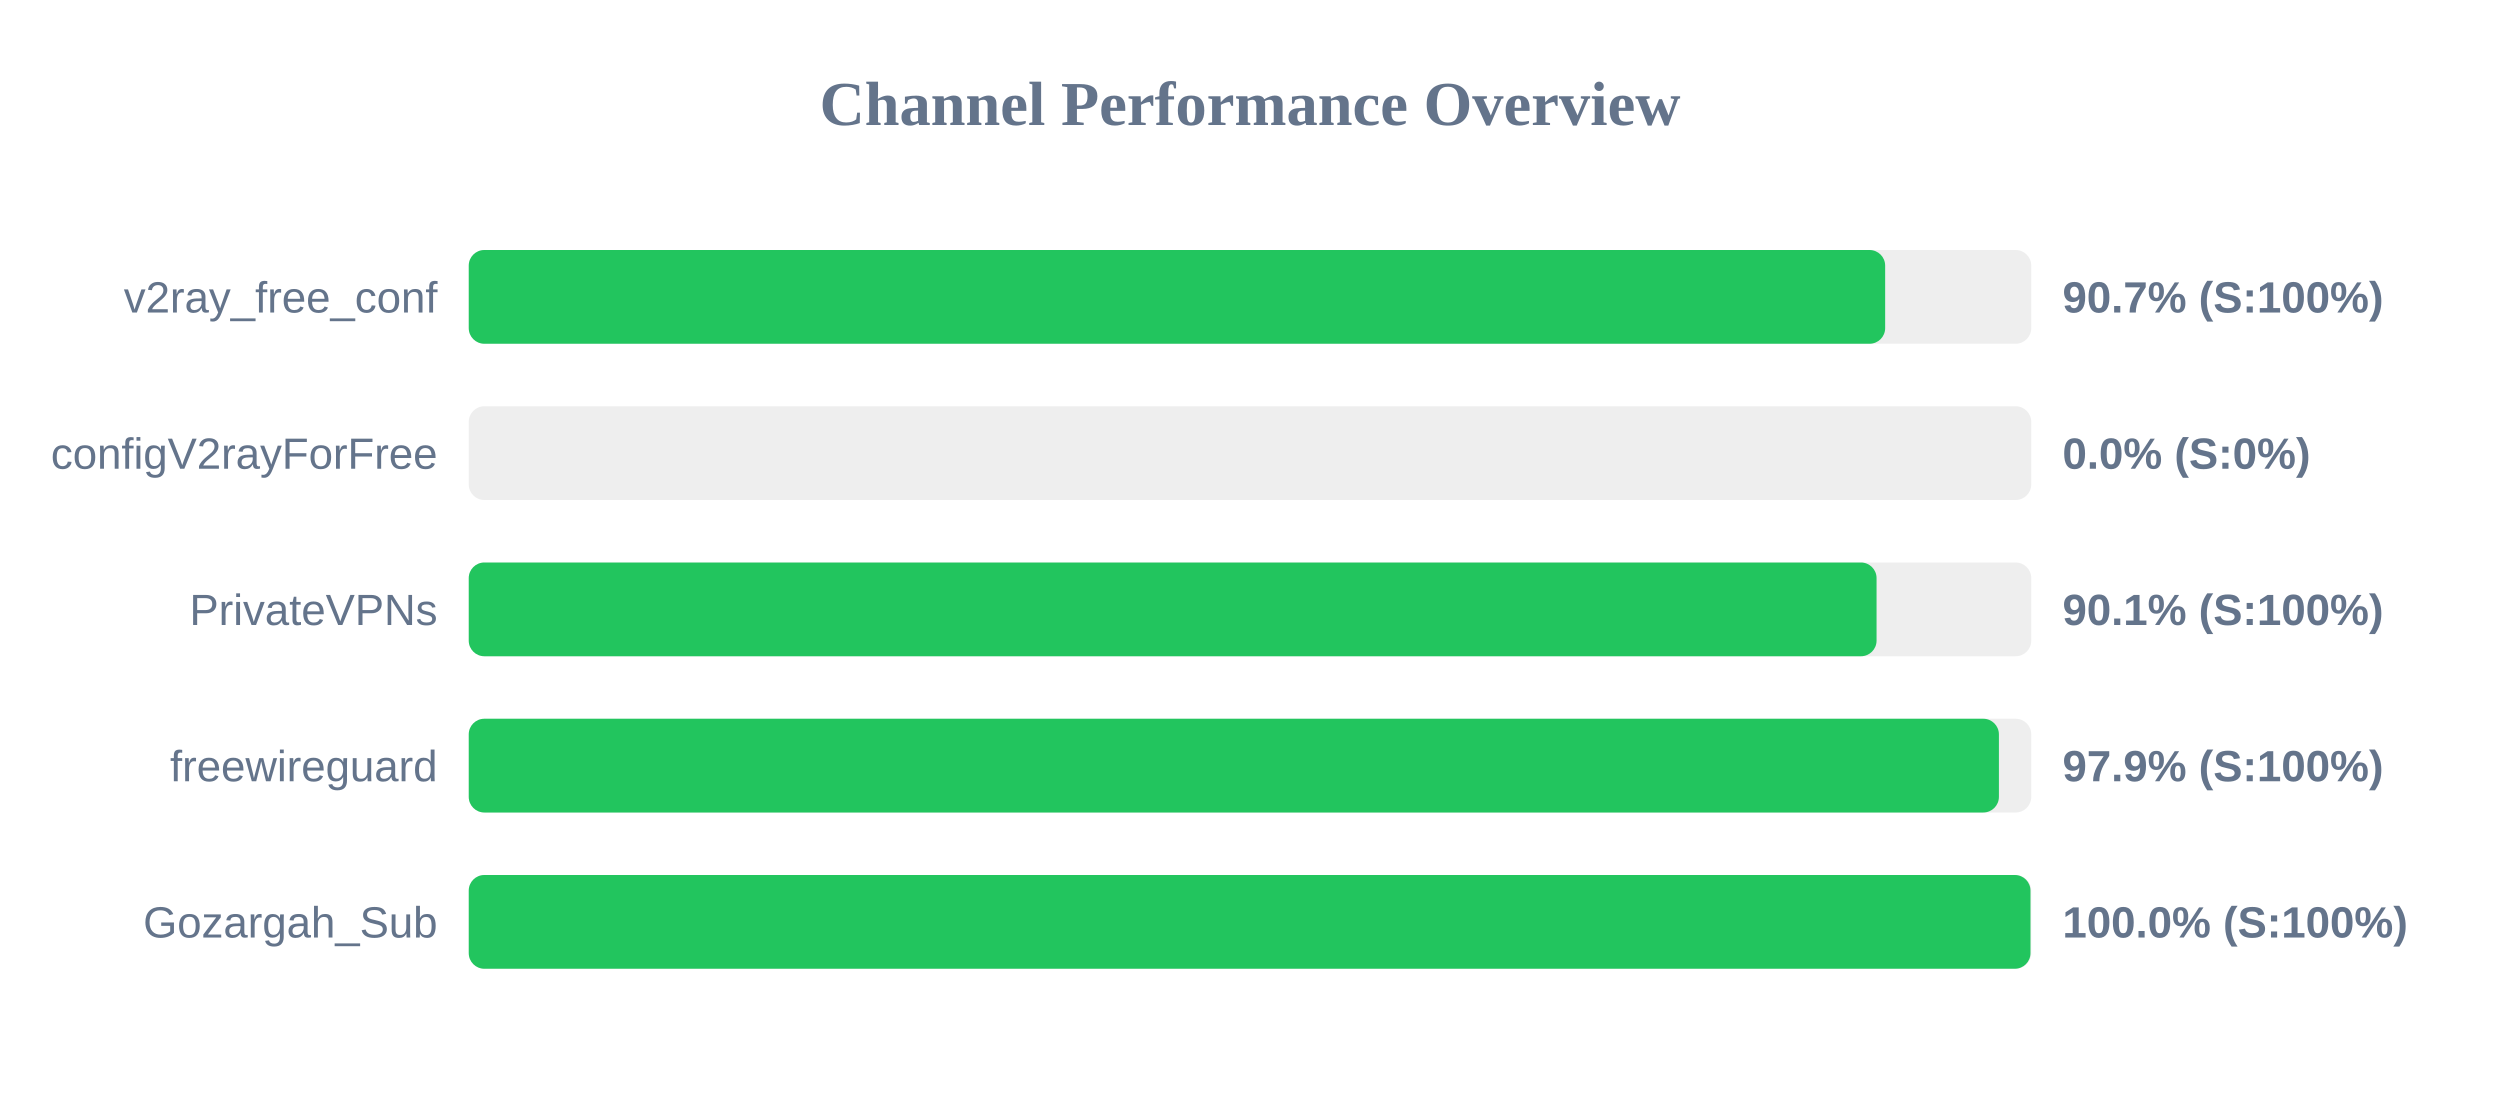
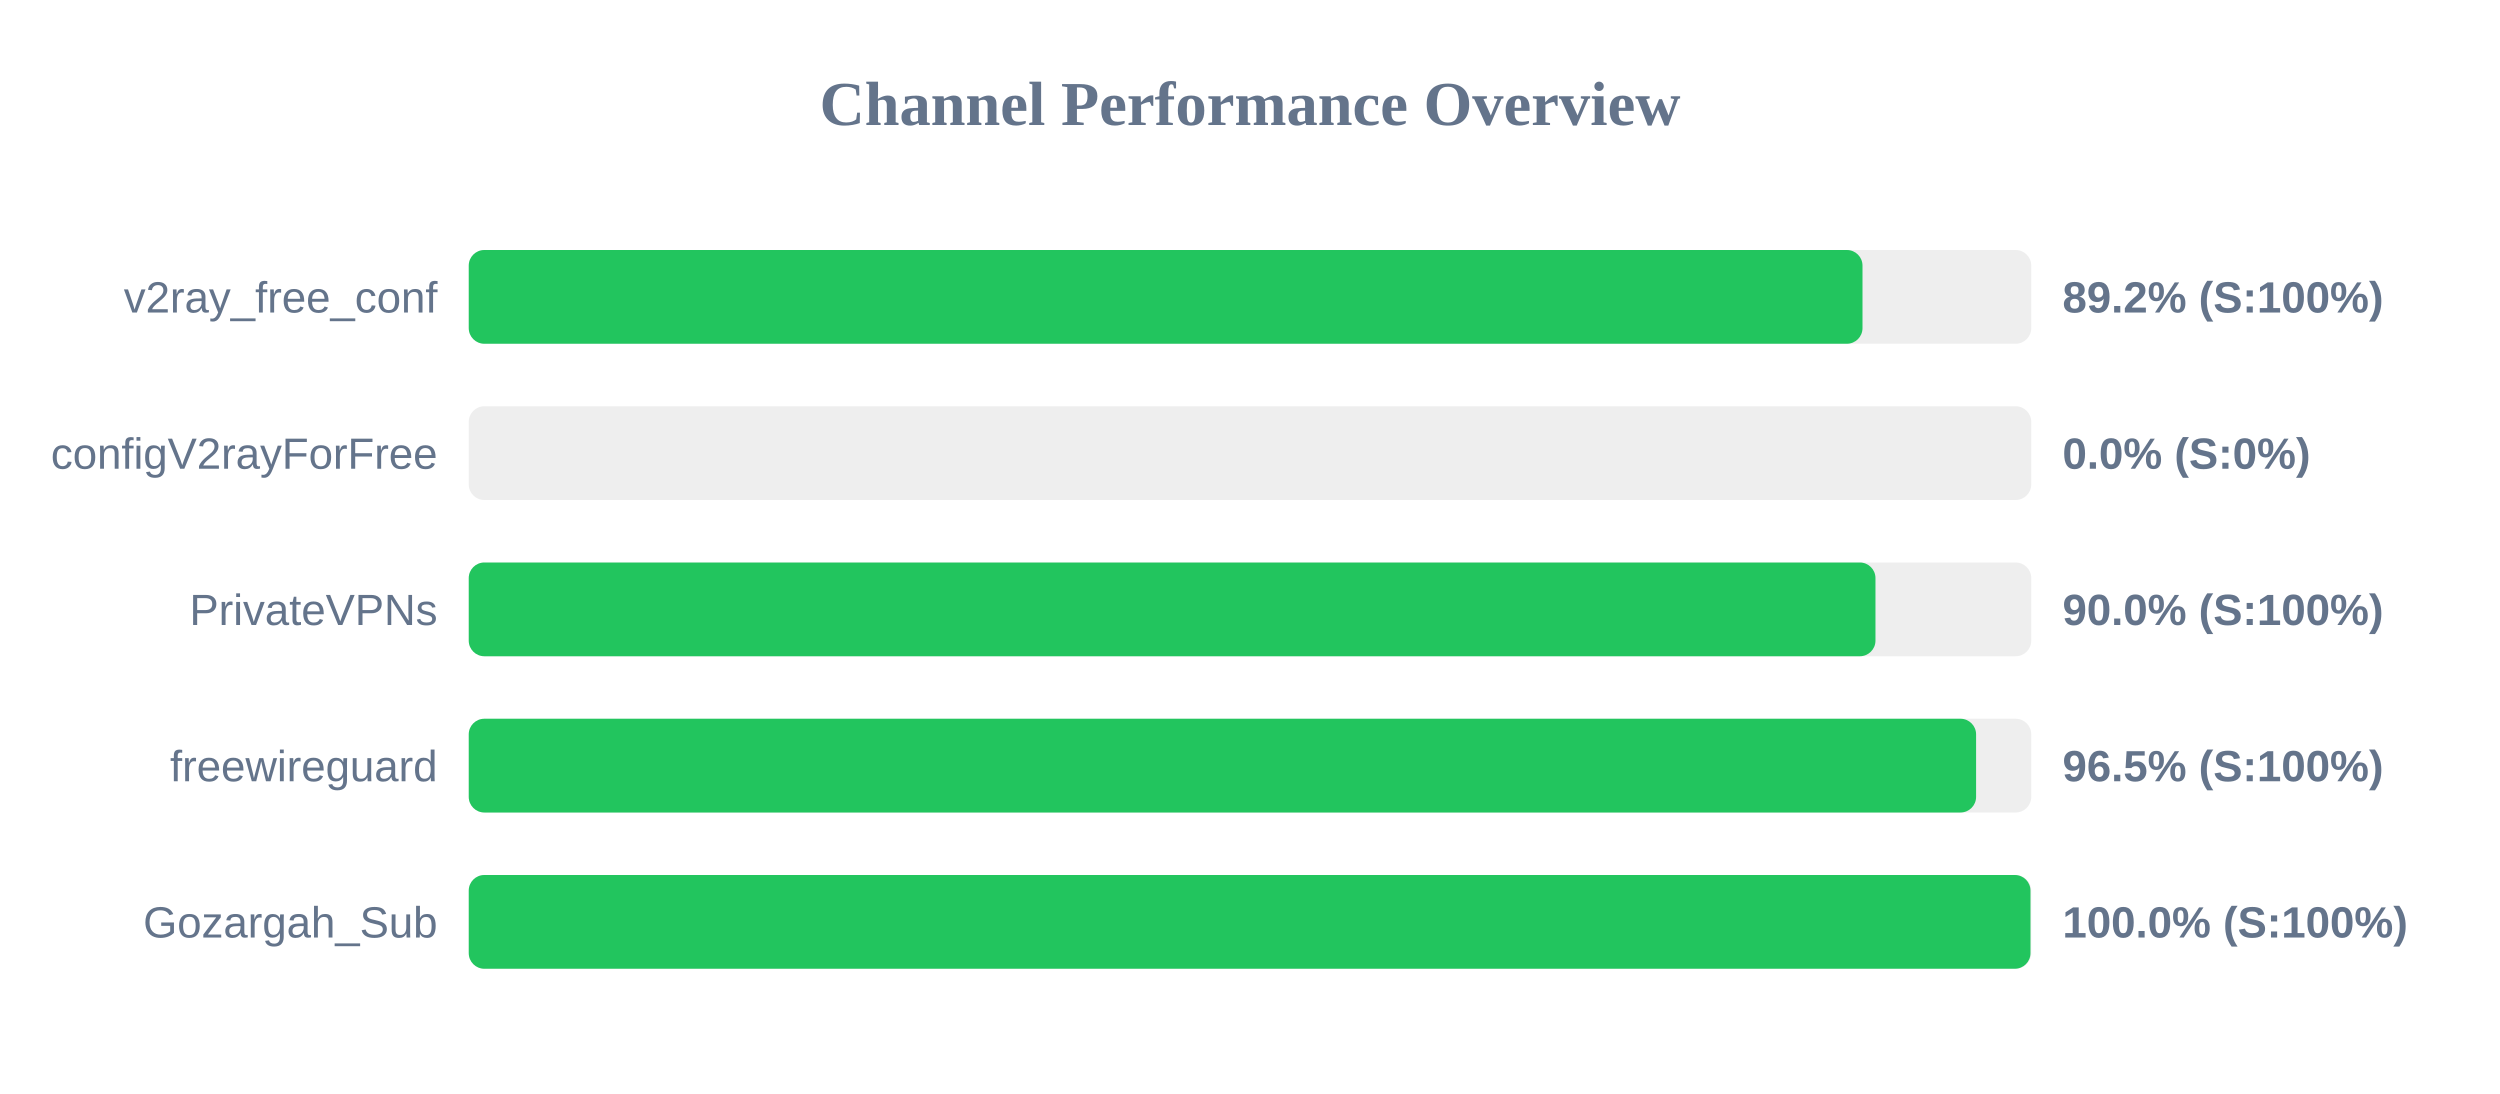
<svg xmlns="http://www.w3.org/2000/svg" width="800" height="350" version="1.1">
  <style>
        .row { font: 14px Arial; fill: #64748b; }
        .score { font: bold 14px Arial; fill: #64748b; }
    </style>
  <text x="400" y="40" text-anchor="middle" font-size="20px" font-weight="bold" fill="#64748b">Channel Performance Overview</text>
  <rect x="150" y="80" width="500" height="30" fill="#eee" rx="5" />
-   <rect x="150" y="80" width="453.25" height="30" fill="#22c55e" rx="5" />
+   <rect x="150" y="80" width="446.0" height="30" fill="#22c55e" rx="5" />
  <text x="140" y="100" text-anchor="end" class="row">v2ray_free_conf</text>
-   <text x="660" y="100" text-anchor="start" class="score">90.7% (S:100%)</text>
+   <text x="660" y="100" text-anchor="start" class="score">89.2% (S:100%)</text>
  <rect x="150" y="130" width="500" height="30" fill="#eee" rx="5" />
  <rect x="150" y="130" width="0.0" height="30" fill="#ef4444" rx="5" />
  <text x="140" y="150" text-anchor="end" class="row">configV2rayForFree</text>
  <text x="660" y="150" text-anchor="start" class="score">0.0% (S:0%)</text>
  <rect x="150" y="180" width="500" height="30" fill="#eee" rx="5" />
-   <rect x="150" y="180" width="450.5" height="30" fill="#22c55e" rx="5" />
+   <rect x="150" y="180" width="450.15" height="30" fill="#22c55e" rx="5" />
  <text x="140" y="200" text-anchor="end" class="row">PrivateVPNs</text>
-   <text x="660" y="200" text-anchor="start" class="score">90.1% (S:100%)</text>
+   <text x="660" y="200" text-anchor="start" class="score">90.0% (S:100%)</text>
  <rect x="150" y="230" width="500" height="30" fill="#eee" rx="5" />
-   <rect x="150" y="230" width="489.65" height="30" fill="#22c55e" rx="5" />
+   <rect x="150" y="230" width="482.35" height="30" fill="#22c55e" rx="5" />
  <text x="140" y="250" text-anchor="end" class="row">freewireguard</text>
-   <text x="660" y="250" text-anchor="start" class="score">97.9% (S:100%)</text>
+   <text x="660" y="250" text-anchor="start" class="score">96.5% (S:100%)</text>
  <rect x="150" y="280" width="500" height="30" fill="#eee" rx="5" />
  <rect x="150" y="280" width="499.75" height="30" fill="#22c55e" rx="5" />
  <text x="140" y="300" text-anchor="end" class="row">Gozargah_Sub</text>
  <text x="660" y="300" text-anchor="start" class="score">100.0% (S:100%)</text>
</svg>
